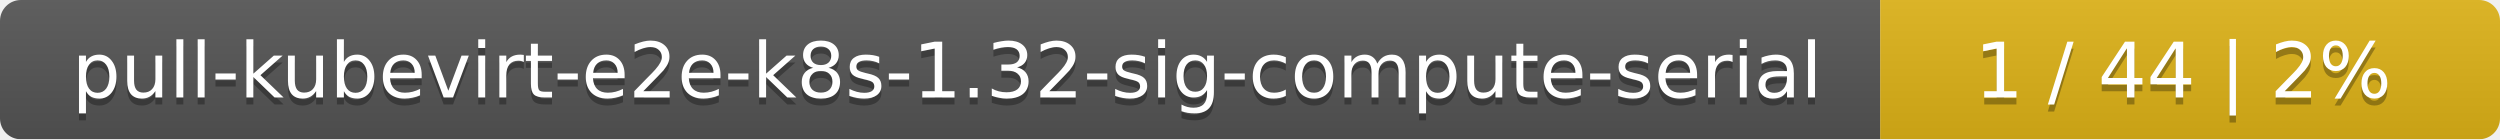
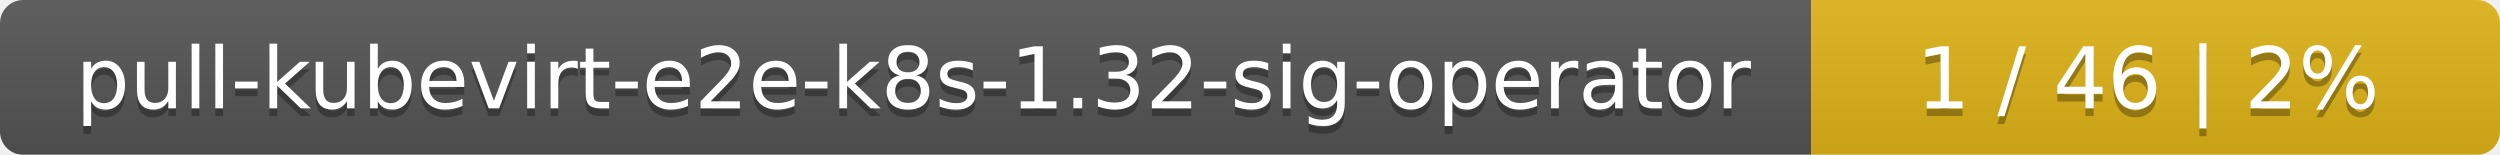
- <svg xmlns="http://www.w3.org/2000/svg" width="359" height="20">
+ <svg xmlns="http://www.w3.org/2000/svg" width="323" height="20">
  <linearGradient id="smooth" x2="0" y2="100%">
    <stop offset="0" stop-color="#bbb" stop-opacity=".1" />
    <stop offset="1" stop-opacity=".1" />
  </linearGradient>
  <mask id="round">
-     <rect width="359" height="20" rx="3" fill="#fff" />
+     <rect width="323" height="20" rx="3" fill="#fff" />
  </mask>
  <g mask="url(#round)">
-     <rect width="270" height="20" fill="#555" />
-     <rect x="270" width="89" height="20" fill="#dfb317" />
-     <rect width="359" height="20" fill="url(#smooth)" />
+     <rect width="234" height="20" fill="#555" />
+     <rect x="234" width="89" height="20" fill="#dfb317" />
+     <rect width="323" height="20" fill="url(#smooth)" />
  </g>
  <g fill="#fff" text-anchor="middle" font-family="DejaVu Sans,Verdana,Geneva,sans-serif" font-size="11">
-     <text x="136" y="15" fill="#010101" fill-opacity=".3">pull-kubevirt-e2e-k8s-1.32-sig-compute-serial</text>
-     <text x="136" y="14">pull-kubevirt-e2e-k8s-1.32-sig-compute-serial</text>
-     <text x="313.5" y="15" fill="#010101" fill-opacity=".3">1 / 44    |    2%</text>
-     <text x="313.5" y="14">1 / 44    |    2%</text>
+     <text x="118" y="15" fill="#010101" fill-opacity=".3">pull-kubevirt-e2e-k8s-1.32-sig-operator</text>
+     <text x="118" y="14">pull-kubevirt-e2e-k8s-1.32-sig-operator</text>
+     <text x="277.5" y="15" fill="#010101" fill-opacity=".3">1 / 46    |    2%</text>
+     <text x="277.5" y="14">1 / 46    |    2%</text>
  </g>
</svg>
